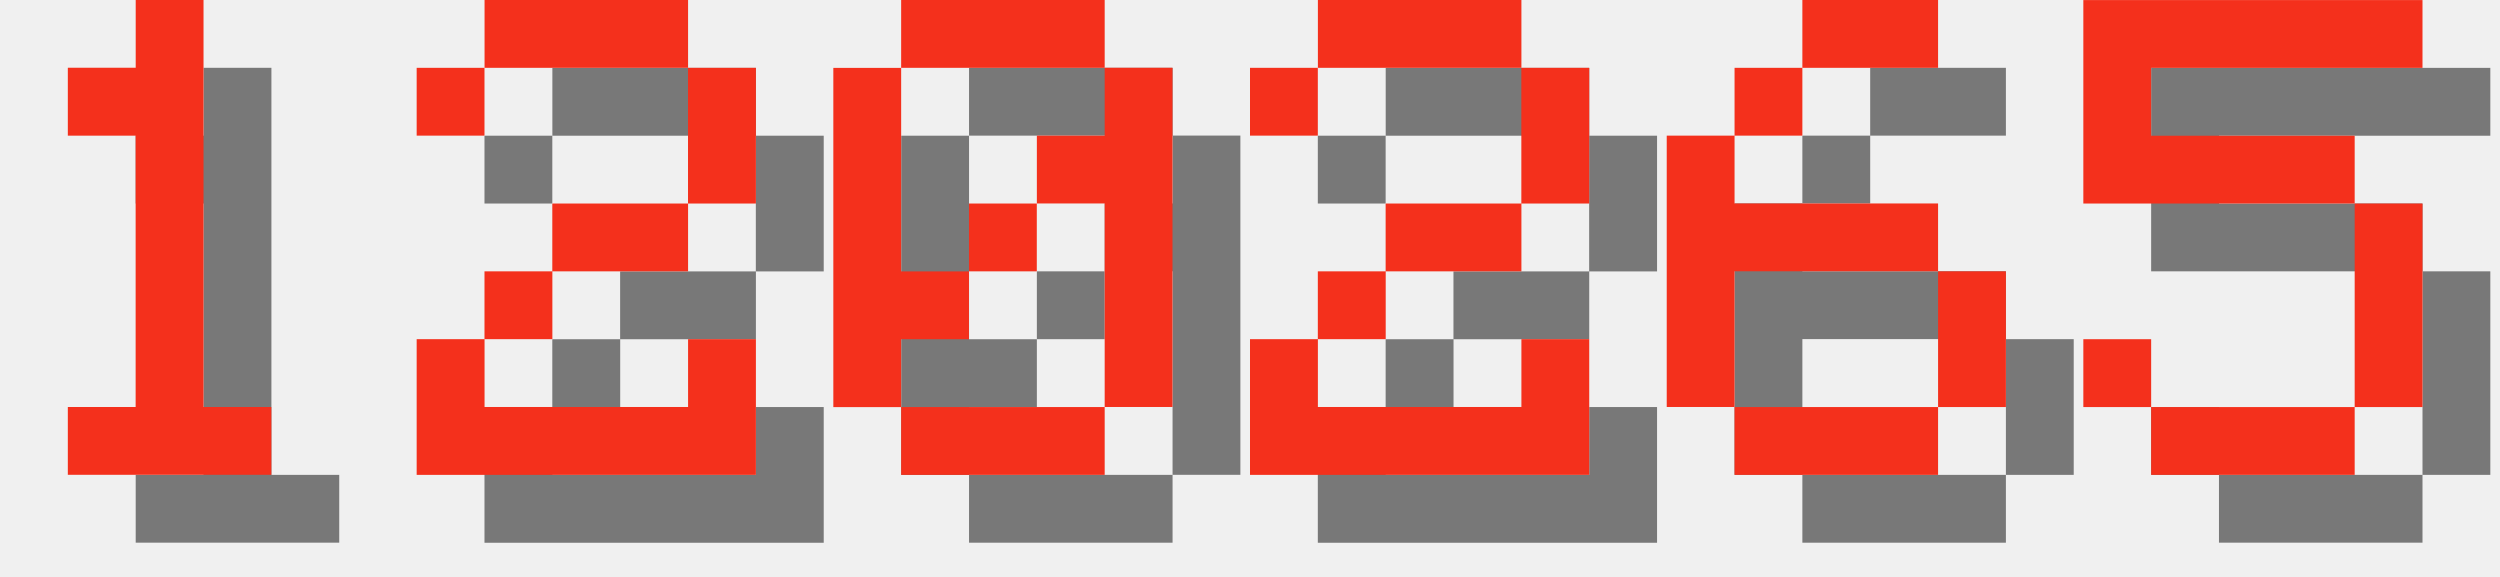
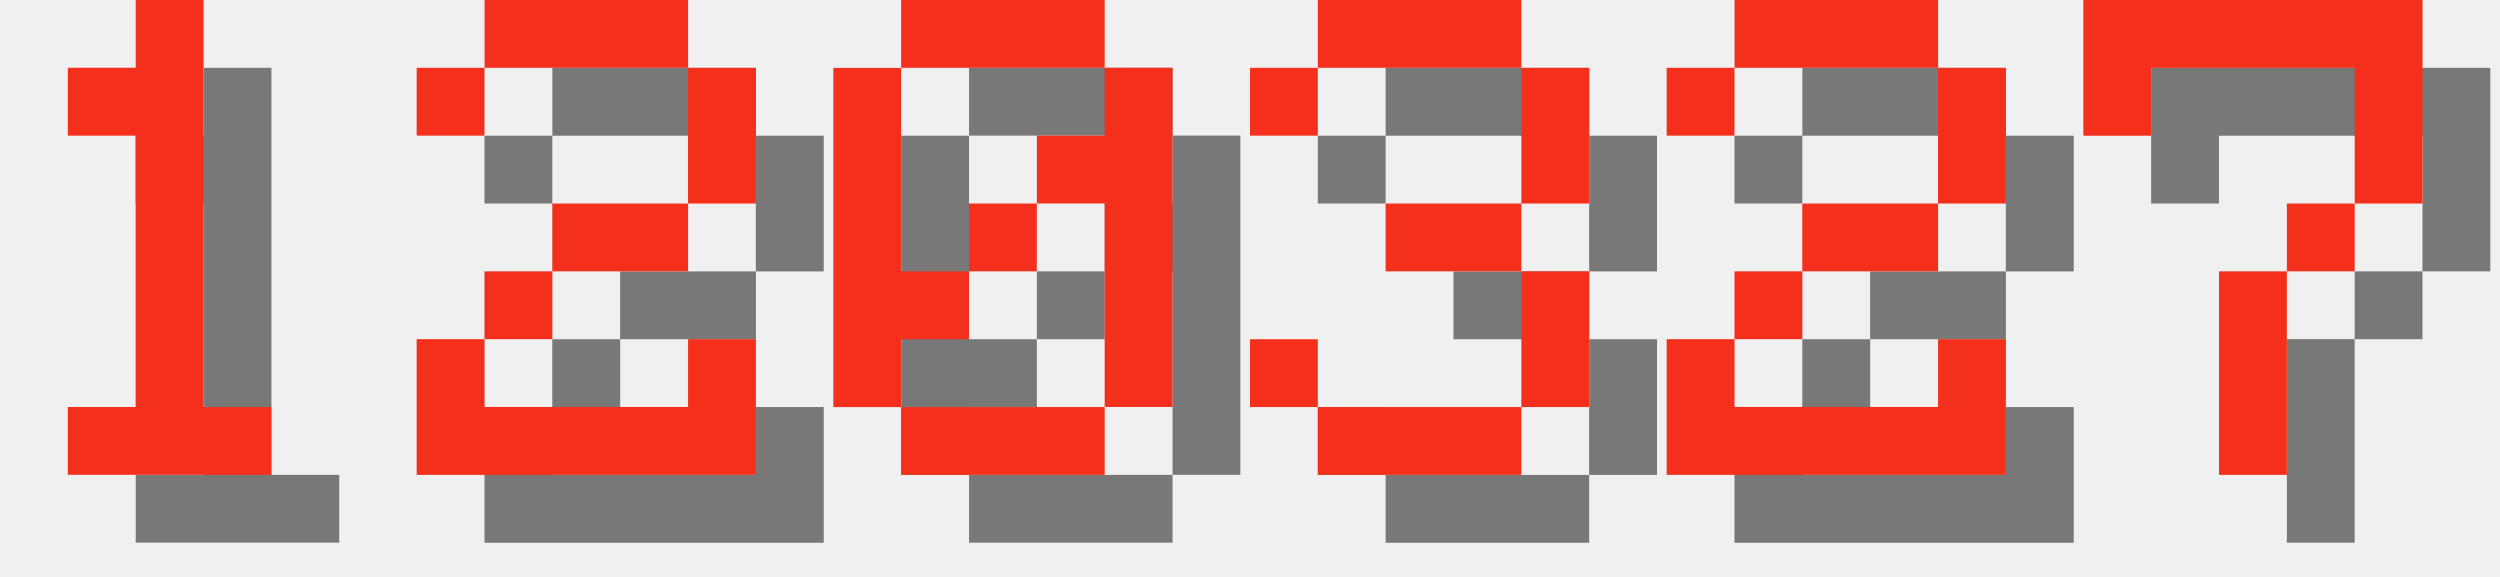
<svg xmlns="http://www.w3.org/2000/svg" version="1.1" width="156.0" height="36">
  <style>
        .text-foreground {
            fill: #F4301C;
        }
        .text-shadow {
            fill: #000000;
            fill-opacity: 0.5;
        }
    </style>
  <g class="digit" id="digit_1" transform="translate(0.0, 0), scale(4)">
    <path id="digit_1_shadow" class="text-shadow" d="m2.117 2.117v1.058h1.058v4.233h-1.058v1.058h3.175v-1.058h-1.058v-6.35h-1.058v1.058h-1.058z" fill-opacity=".5" style="paint-order:stroke fill markers" />
    <path id="digit_1_fg" class="text-foreground" d="m1.058 1.058v1.058h1.058v4.233h-1.058v1.058h3.175v-1.058h-1.058v-6.35h-1.058v1.058h-1.058z" fill="#fff" style="paint-order:stroke fill markers" />
  </g>
  <g class="digit" id="digit_2" transform="translate(26.0, 0), scale(4)">
    <path id="digit_2_shadow" class="text-shadow" d="m1.058 2.117v1.058h1.058v-1.058h3.175v2.117h-2.117v1.058h-1.058v1.058h-1.058v2.117h5.292v-2.117h-1.058v1.058h-3.175v-1.058h1.058v-1.058h2.117v-1.058h1.058v-2.117h-1.058v-1.058h-3.175v1.058h-1.058z" fill-opacity=".5" style="paint-order:stroke fill markers" />
    <path id="digit_2_fg" class="text-foreground" d="m0 1.058v1.058h1.058v-1.058h3.175v2.117h-2.117v1.058h-1.058v1.058h-1.058v2.117h5.292v-2.117h-1.058v1.058h-3.175v-1.058h1.058v-1.058h2.117v-1.058h1.058v-2.117h-1.058v-1.058h-3.175v1.058h-1.058z" fill="#fff" style="paint-order:stroke fill markers" />
  </g>
  <g class="digit" id="digit_0" transform="translate(52.0, 0), scale(4)">
    <path id="digit_0_shadow" class="text-shadow" d="m2.117 1.058v1.058h3.175v-1.058h-3.175zm3.175 1.058v1.058h-1.058v1.058h1.058v3.175h1.058v-5.292h-1.058zm0 5.292h-3.175v1.058h3.175v-1.058zm-3.175 0v-1.058h1.058v-1.058h-1.058v-3.175h-1.058v5.292h1.058zm1.058-2.117h1.058v-1.058h-1.058v1.058z" fill-opacity=".5" style="paint-order:stroke fill markers" />
    <path id="digit_0_fg" class="text-foreground" d="m1.058 0v1.058h3.175v-1.058h-3.175zm3.175 1.058v1.058h-1.058v1.058h1.058v3.175h1.058v-5.292h-1.058zm0 5.292h-3.175v1.058h3.175v-1.058zm-3.175 0v-1.058h1.058v-1.058h-1.058v-3.175h-1.058v5.292h1.058zm1.058-2.117h1.058v-1.058h-1.058v1.058z" fill="#fff" style="paint-order:stroke fill markers" />
  </g>
-   <g class="digit" id="digit_2" transform="translate(78.0, 0), scale(4)">
+   <g class="digit" id="digit_3" transform="translate(78.0, 0), scale(4)">
+     <path id="digit_3_shadow" class="text-shadow" d="m1.058 2.117v1.058h1.058v-1.058h3.175v2.117h-2.117v1.058h2.117v2.117h-3.175v-1.058h-1.058v1.058h1.058v1.058h3.175v-1.058h1.058v-2.117h-1.058v-1.058h1.058v-2.117h-1.058v-1.058h-3.175v1.058h-1.058z" fill-opacity=".5" style="paint-order:stroke fill markers" />
+     <path id="digit_3_fg" class="text-foreground" d="m0 1.058v1.058h1.058v-1.058h3.175v2.117h-2.117v1.058h2.117v2.117h-3.175v-1.058h-1.058v1.058h1.058v1.058h3.175v-1.058h1.058v-2.117h-1.058v-1.058h1.058v-2.117h-1.058v-1.058h-3.175v1.058h-1.058z" fill="#fff" style="paint-order:stroke fill markers" />
+   </g>
+   <g class="digit" id="digit_2" transform="translate(104.0, 0), scale(4)">
    <path id="digit_2_shadow" class="text-shadow" d="m1.058 2.117v1.058h1.058v-1.058h3.175v2.117h-2.117v1.058h-1.058v1.058h-1.058v2.117h5.292v-2.117h-1.058v1.058h-3.175v-1.058h1.058v-1.058h2.117v-1.058h1.058v-2.117h-1.058v-1.058h-3.175v1.058h-1.058z" fill-opacity=".5" style="paint-order:stroke fill markers" />
    <path id="digit_2_fg" class="text-foreground" d="m0 1.058v1.058h1.058v-1.058h3.175v2.117h-2.117v1.058h-1.058v1.058h-1.058v2.117h5.292v-2.117h-1.058v1.058h-3.175v-1.058h1.058v-1.058h2.117v-1.058h1.058v-2.117h-1.058v-1.058h-3.175v1.058h-1.058z" fill="#fff" style="paint-order:stroke fill markers" />
  </g>
-   <g class="digit" id="digit_6" transform="translate(104.0, 0), scale(4)">
-     <path id="digit_6_shadow" class="text-shadow" d="m3.175 1.058v1.058h2.117v-1.058h-2.117zm0 1.058h-1.058v1.058h1.058v-1.058zm-1.058 1.058h-1.058v4.233h1.058v-2.117h3.175v-1.058h-3.175v-1.058zm3.175 2.117v2.117h1.058v-2.117h-1.058zm0 2.117h-3.175v1.058h3.175v-1.058z" fill-opacity=".5" style="paint-order:stroke fill markers" />
-     <path id="digit_6_fg" class="text-foreground" d="m2.117 0v1.058h2.117v-1.058h-2.117zm0 1.058h-1.058v1.058h1.058v-1.058zm-1.058 1.058h-1.058v4.233h1.058v-2.117h3.175v-1.058h-3.175v-1.058zm3.175 2.117v2.117h1.058v-2.117h-1.058zm0 2.117h-3.175v1.058h3.175v-1.058z" fill="#fff" style="paint-order:stroke fill markers" />
-   </g>
-   <g class="digit" id="digit_5" transform="translate(130.0, 0), scale(4)">
-     <path id="digit_5_shadow" class="text-shadow" d="m1.058 1.058v3.175h4.233v3.175h-3.175v-1.058h-1.058v1.058h1.058v1.058h3.175v-1.058h1.058v-3.175h-1.058v-1.058h-3.175v-1.058h4.233v-1.058h-5.292z" fill-opacity=".5" style="paint-order:stroke fill markers" />
-     <path id="digit_5_fg" class="text-foreground" d="m0 0v3.175h4.233v3.175h-3.175v-1.058h-1.058v1.058h1.058v1.058h3.175v-1.058h1.058v-3.175h-1.058v-1.058h-3.175v-1.058h4.233v-1.058h-5.292z" fill="#fff" style="paint-order:stroke fill markers" />
+   <g class="digit" id="digit_7" transform="translate(130.0, 0), scale(4)">
+     <path id="digit_7_shadow" class="text-shadow" d="m1.058 1.058 2e-6 2.117h1.058v-1.058h3.175v1.058l2e-7 1.058h-1.058v1.058h-1.058l4e-7 3.175 1.058 1e-7v-3.175h1.058v-1.058h1.058l5e-7 -1.058v-2.117z" fill-opacity=".5" style="paint-order:stroke fill markers" />
+     <path id="digit_7_fg" class="text-foreground" d="m0 0 2e-6 2.117h1.058v-1.058h3.175v1.058l2e-7 1.058h-1.058v1.058h-1.058l4e-7 3.175 1.058 1e-7v-3.175h1.058v-1.058h1.058l5e-7 -1.058v-2.117z" fill="#fff" style="paint-order:stroke fill markers" />
  </g>
</svg>
